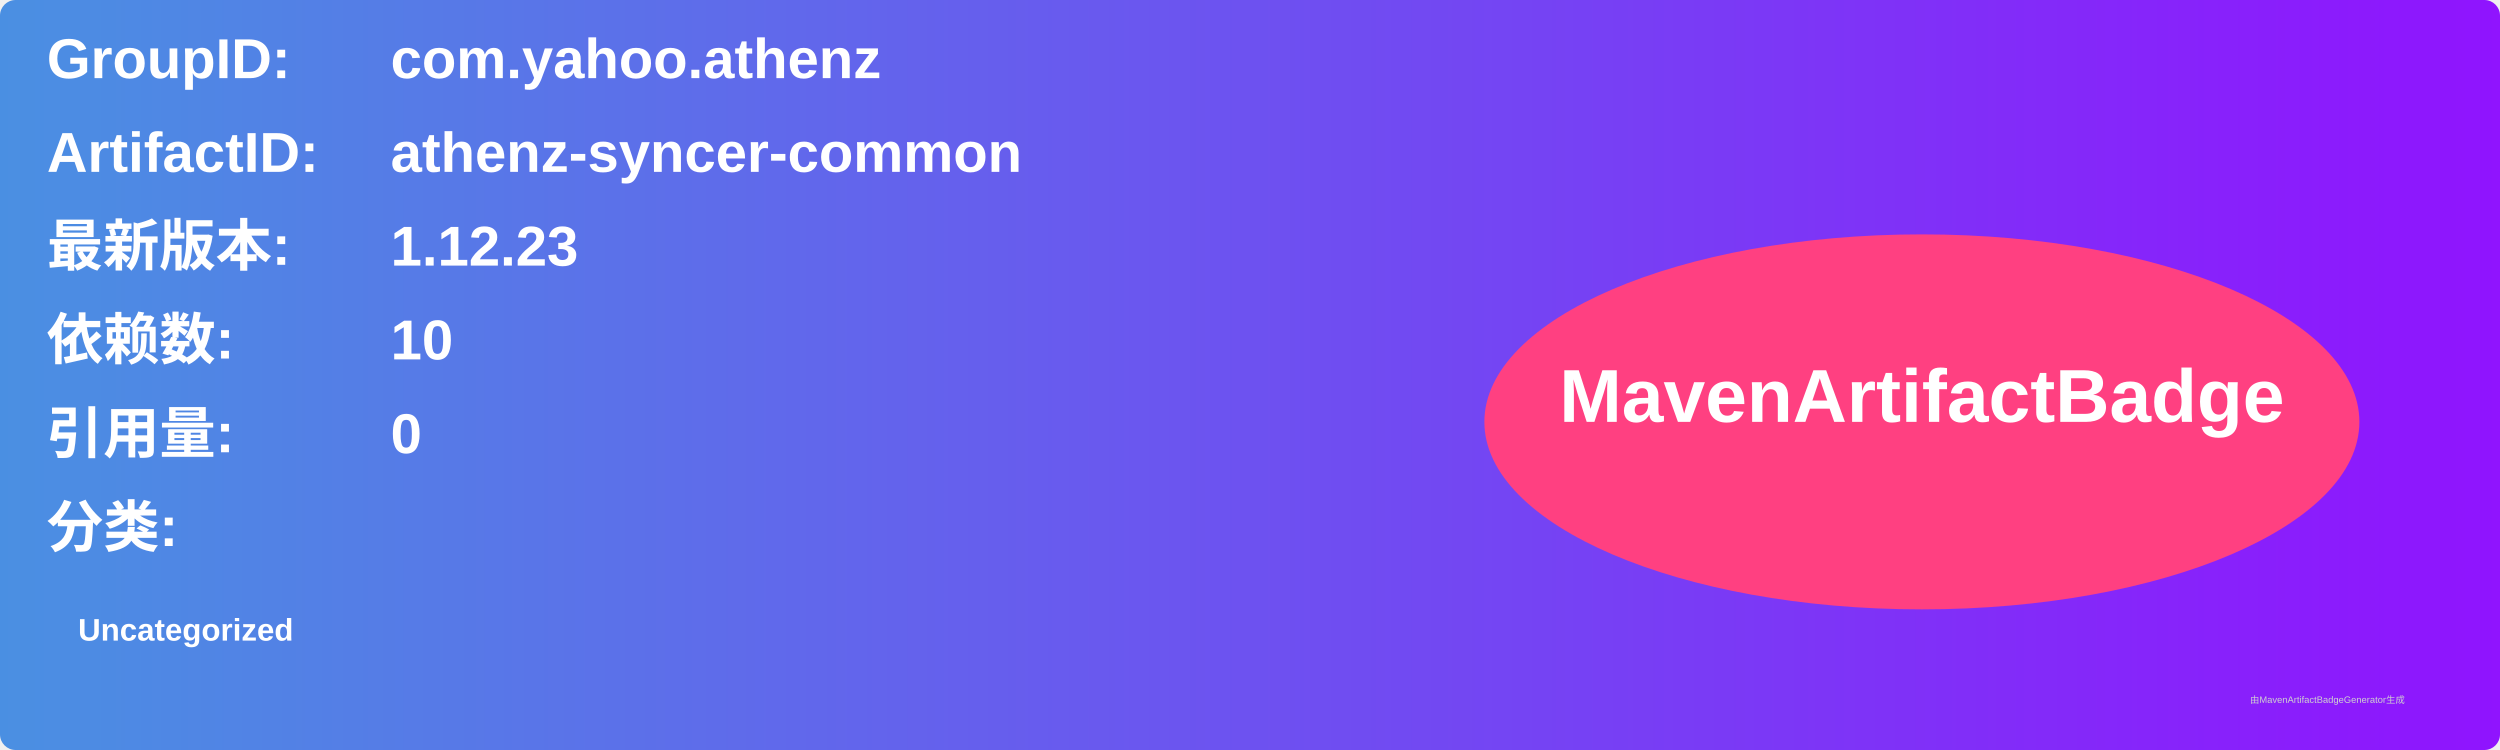
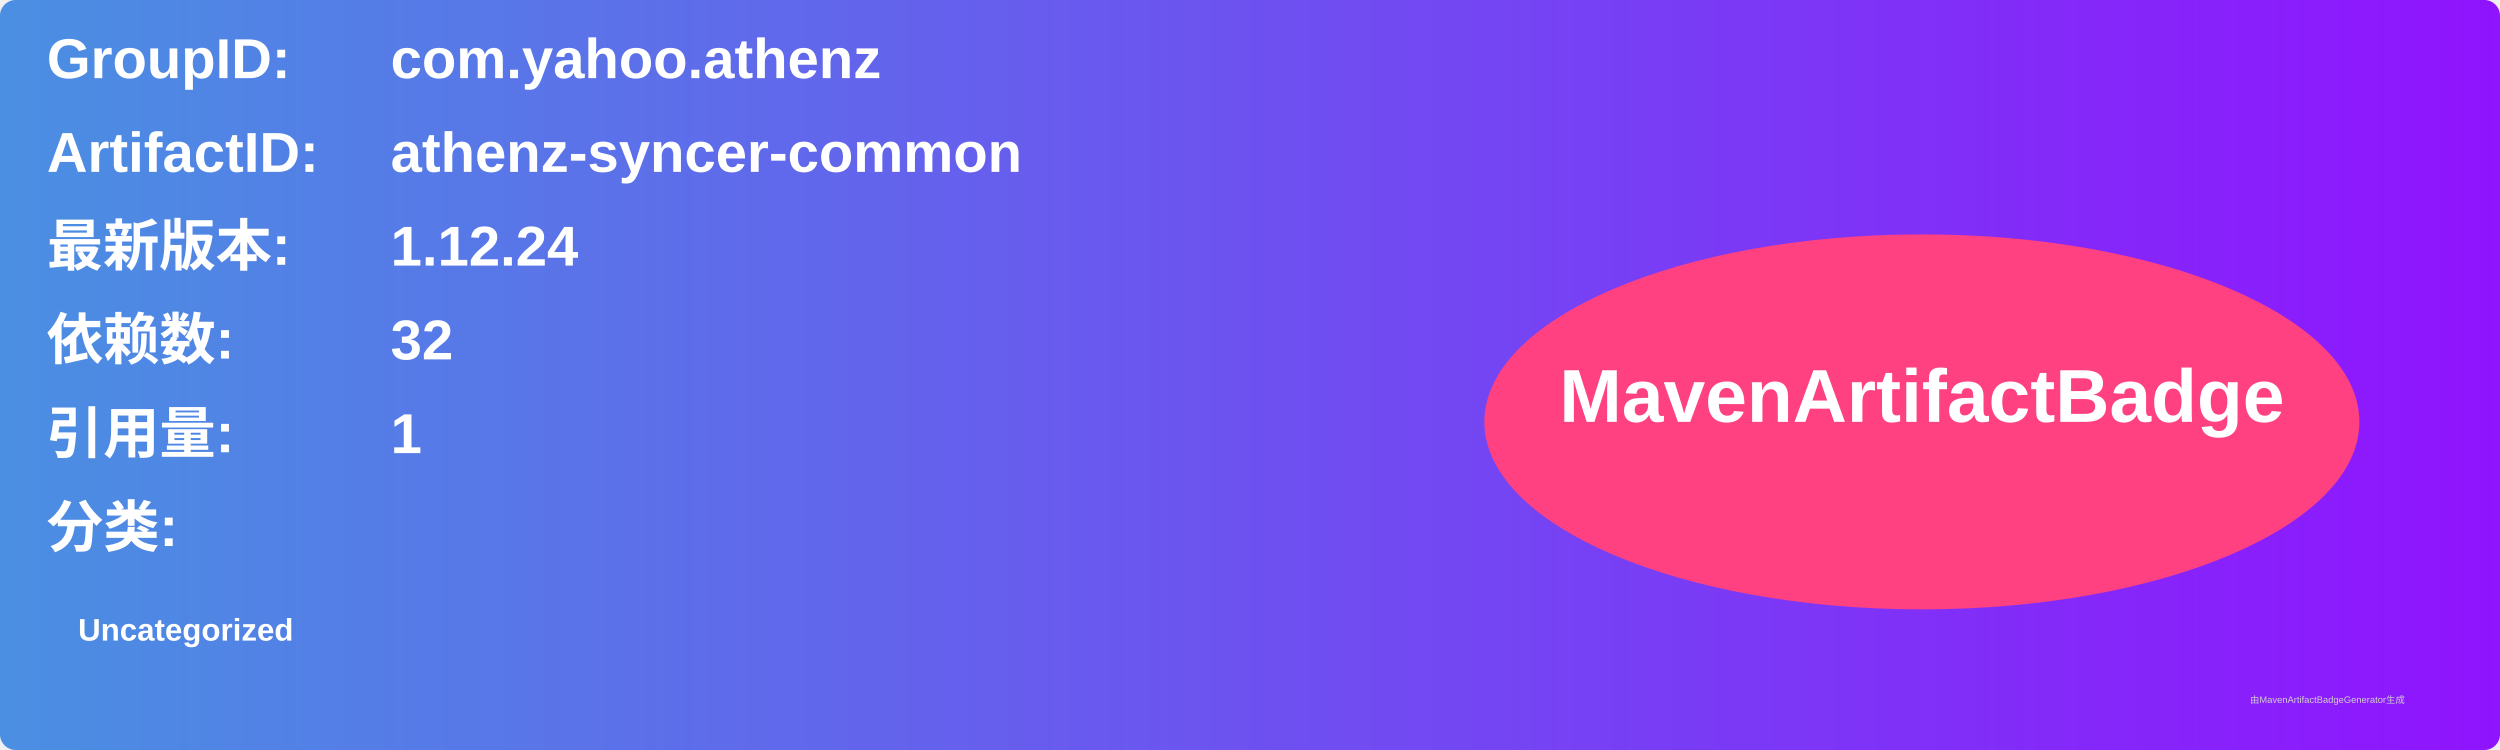
<svg xmlns="http://www.w3.org/2000/svg" width="800" height="240" viewBox="0 0 800 240">
  <linearGradient id="grad" x1="0%" y1="0%" x2="100%" y2="0%">
    <stop offset="0%" stop-color="#4a90e2" />
    <stop offset="100%" stop-color="#9013fe" />
  </linearGradient>
  <rect width="100%" height="100%" rx="5" ry="5" fill="url(#grad)" />
  <g transform="translate(15, 15)">
    <text x="0" y="10" font-family="Arial" font-size="18" fill="white" font-weight="bold" width="260">GroupID:</text>
    <text x="110" y="10" font-family="Arial" font-size="18" fill="white" font-weight="bold" width="460">com.yahoo.athenz</text>
    <text x="0" y="40" font-family="Arial" font-size="18" fill="white" font-weight="bold" width="260">ArtifactID:</text>
    <text x="110" y="40" font-family="Arial" font-size="18" fill="white" font-weight="bold" width="460">athenz-syncer-common</text>
    <text x="0" y="70" font-family="Arial" font-size="18" fill="white" font-weight="bold">最新版本:</text>
    <text x="110" y="70" font-family="Arial" font-size="18" fill="white" font-weight="bold">
-       <tspan font-weight="bold">1.12.23</tspan>
+       <tspan font-weight="bold">1.12.24</tspan>
    </text>
    <text x="0" y="100" font-family="Arial" font-size="18" fill="white" font-weight="bold">依赖数: </text>
    <text x="110" y="100" font-family="Arial" font-size="18" fill="white">
-       <tspan font-weight="bold">10</tspan>
+       <tspan font-weight="bold">32</tspan>
    </text>
    <text x="0" y="130" font-family="Arial" font-size="18" fill="white" font-weight="bold">引用量: </text>
    <text x="110" y="130" font-family="Arial" font-size="18" fill="white">
-       <tspan font-weight="bold">0</tspan>
+       <tspan font-weight="bold">1</tspan>
    </text>
    <text x="0" y="160" font-family="Arial" font-size="18" fill="white" font-weight="bold">分类:</text>
    <text x="10" y="190" font-family="Arial" font-size="10" fill="white">
      <tspan font-weight="bold">Uncategorized</tspan>
    </text>
    <ellipse cx="600" cy="120" rx="140" ry="60" fill="#ff4081" />
    <text x="600" y="120" text-anchor="middle" font-family="Arial" font-size="24" fill="white" font-weight="bold">MavenArtifactBadge</text>
  </g>
  <text x="720" y="225" font-family="Arial" font-size="3" fill="#d0d0d0">由MavenArtifactBadgeGenerator生成</text>
</svg>
